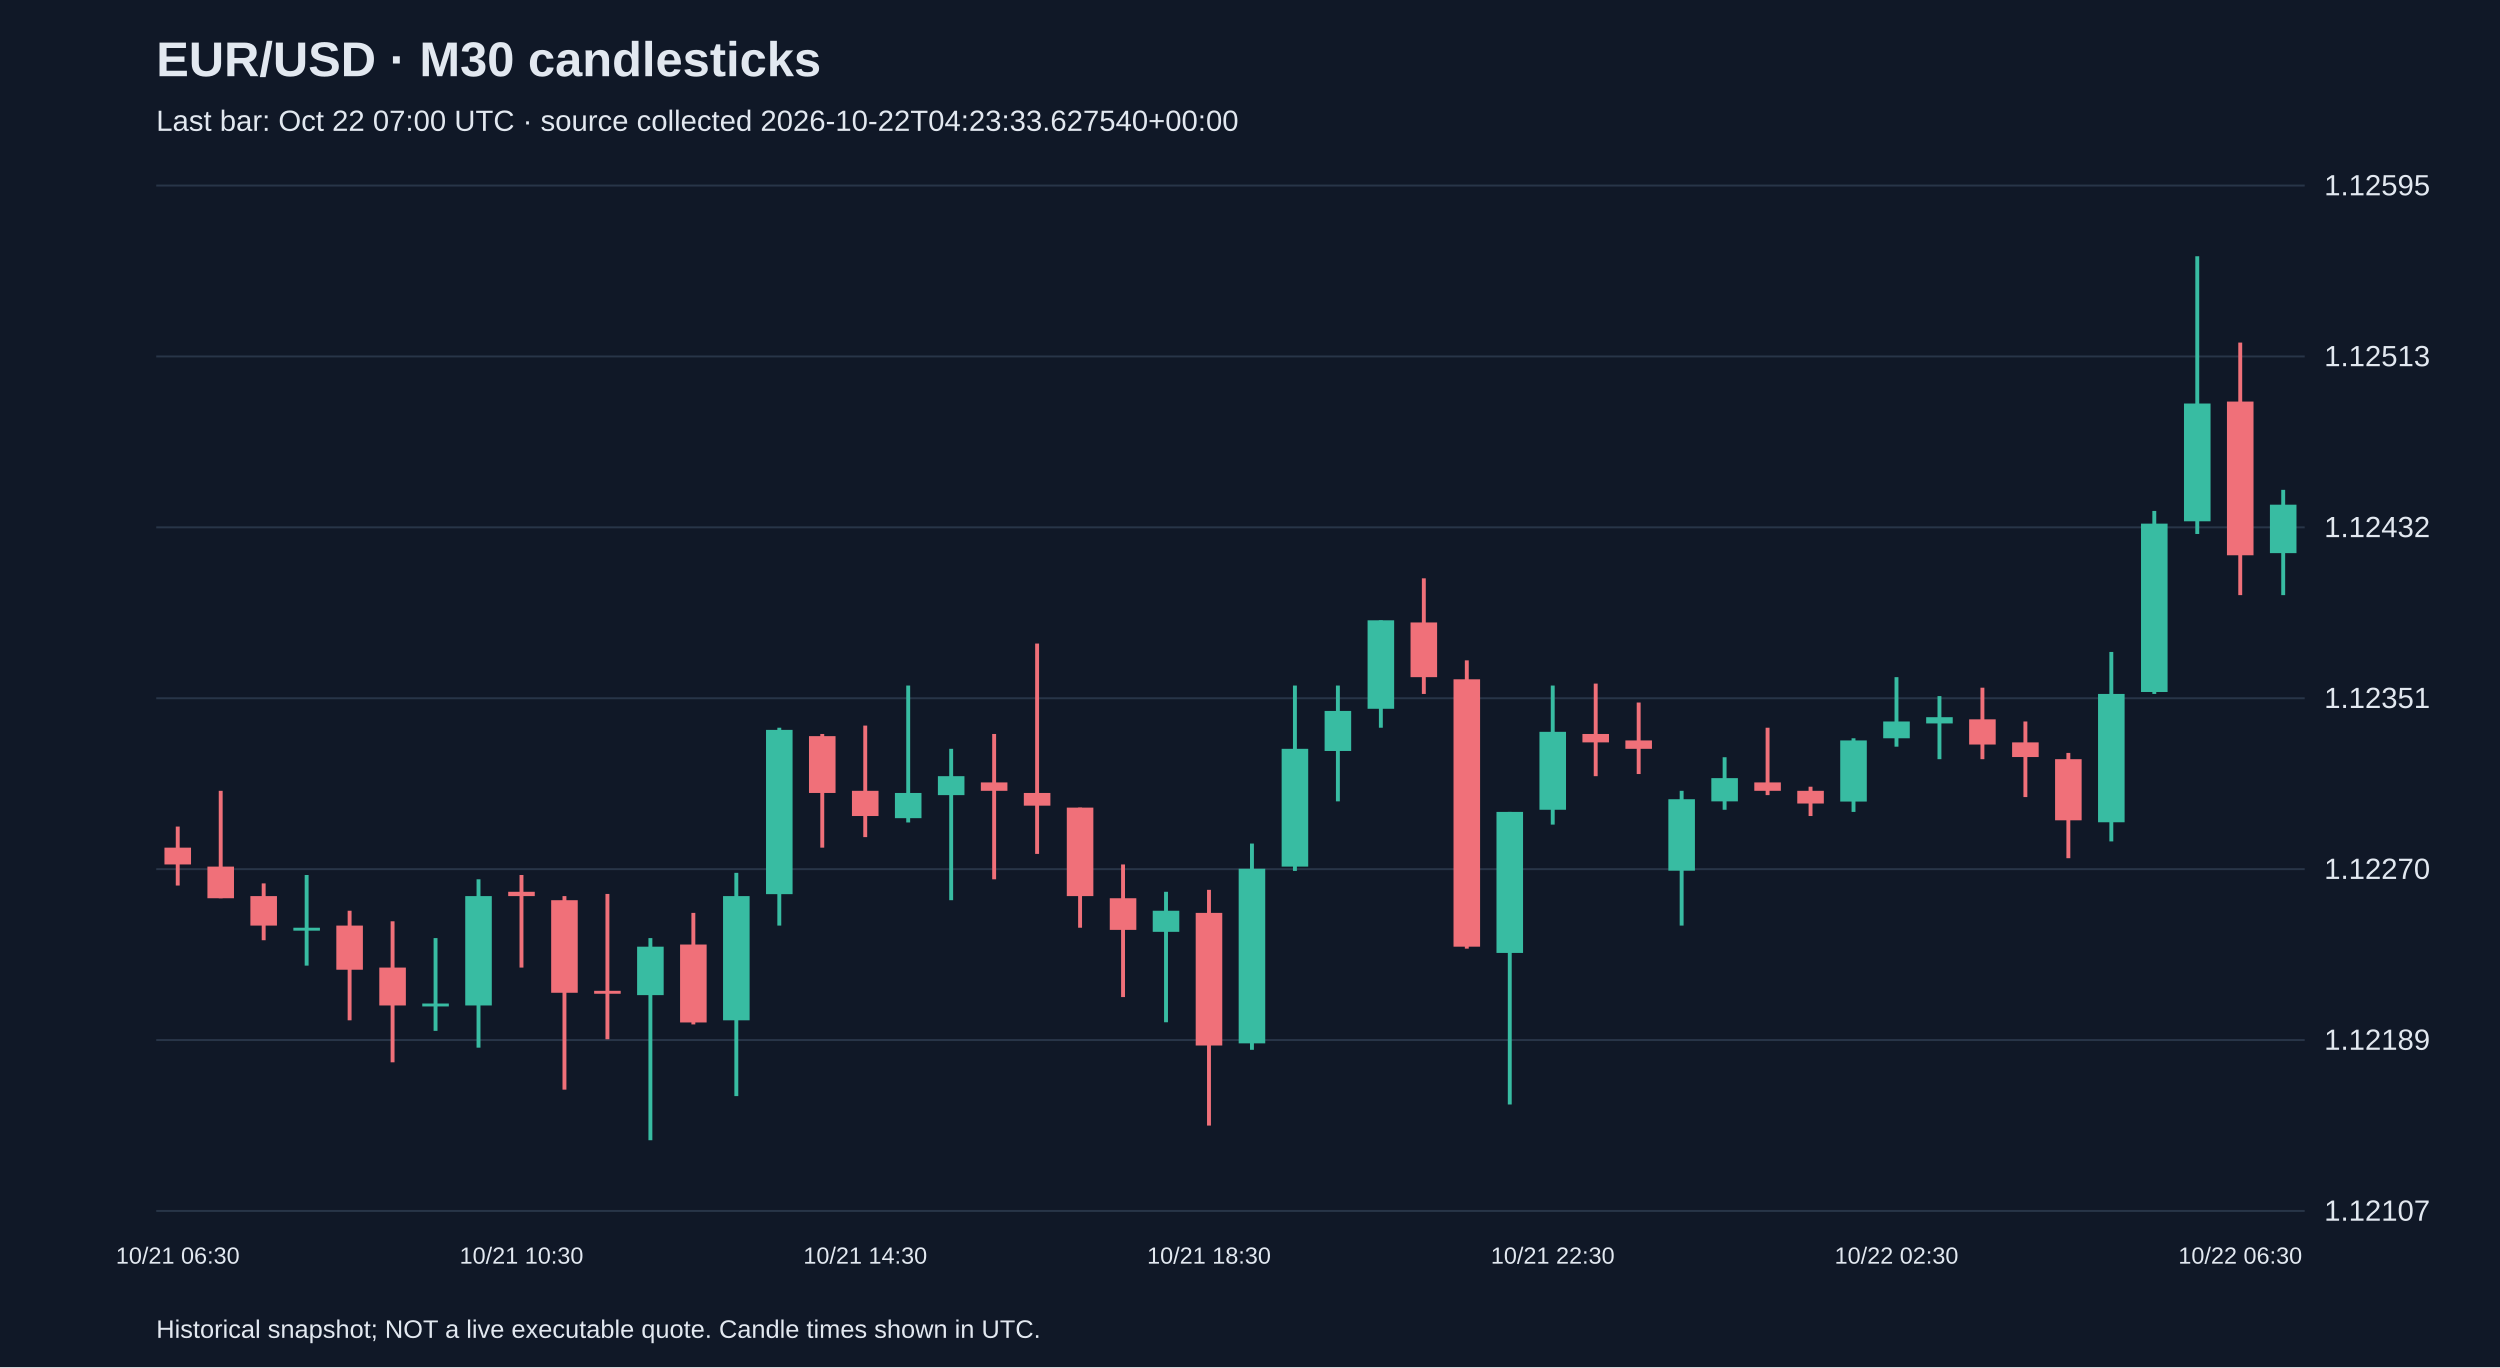
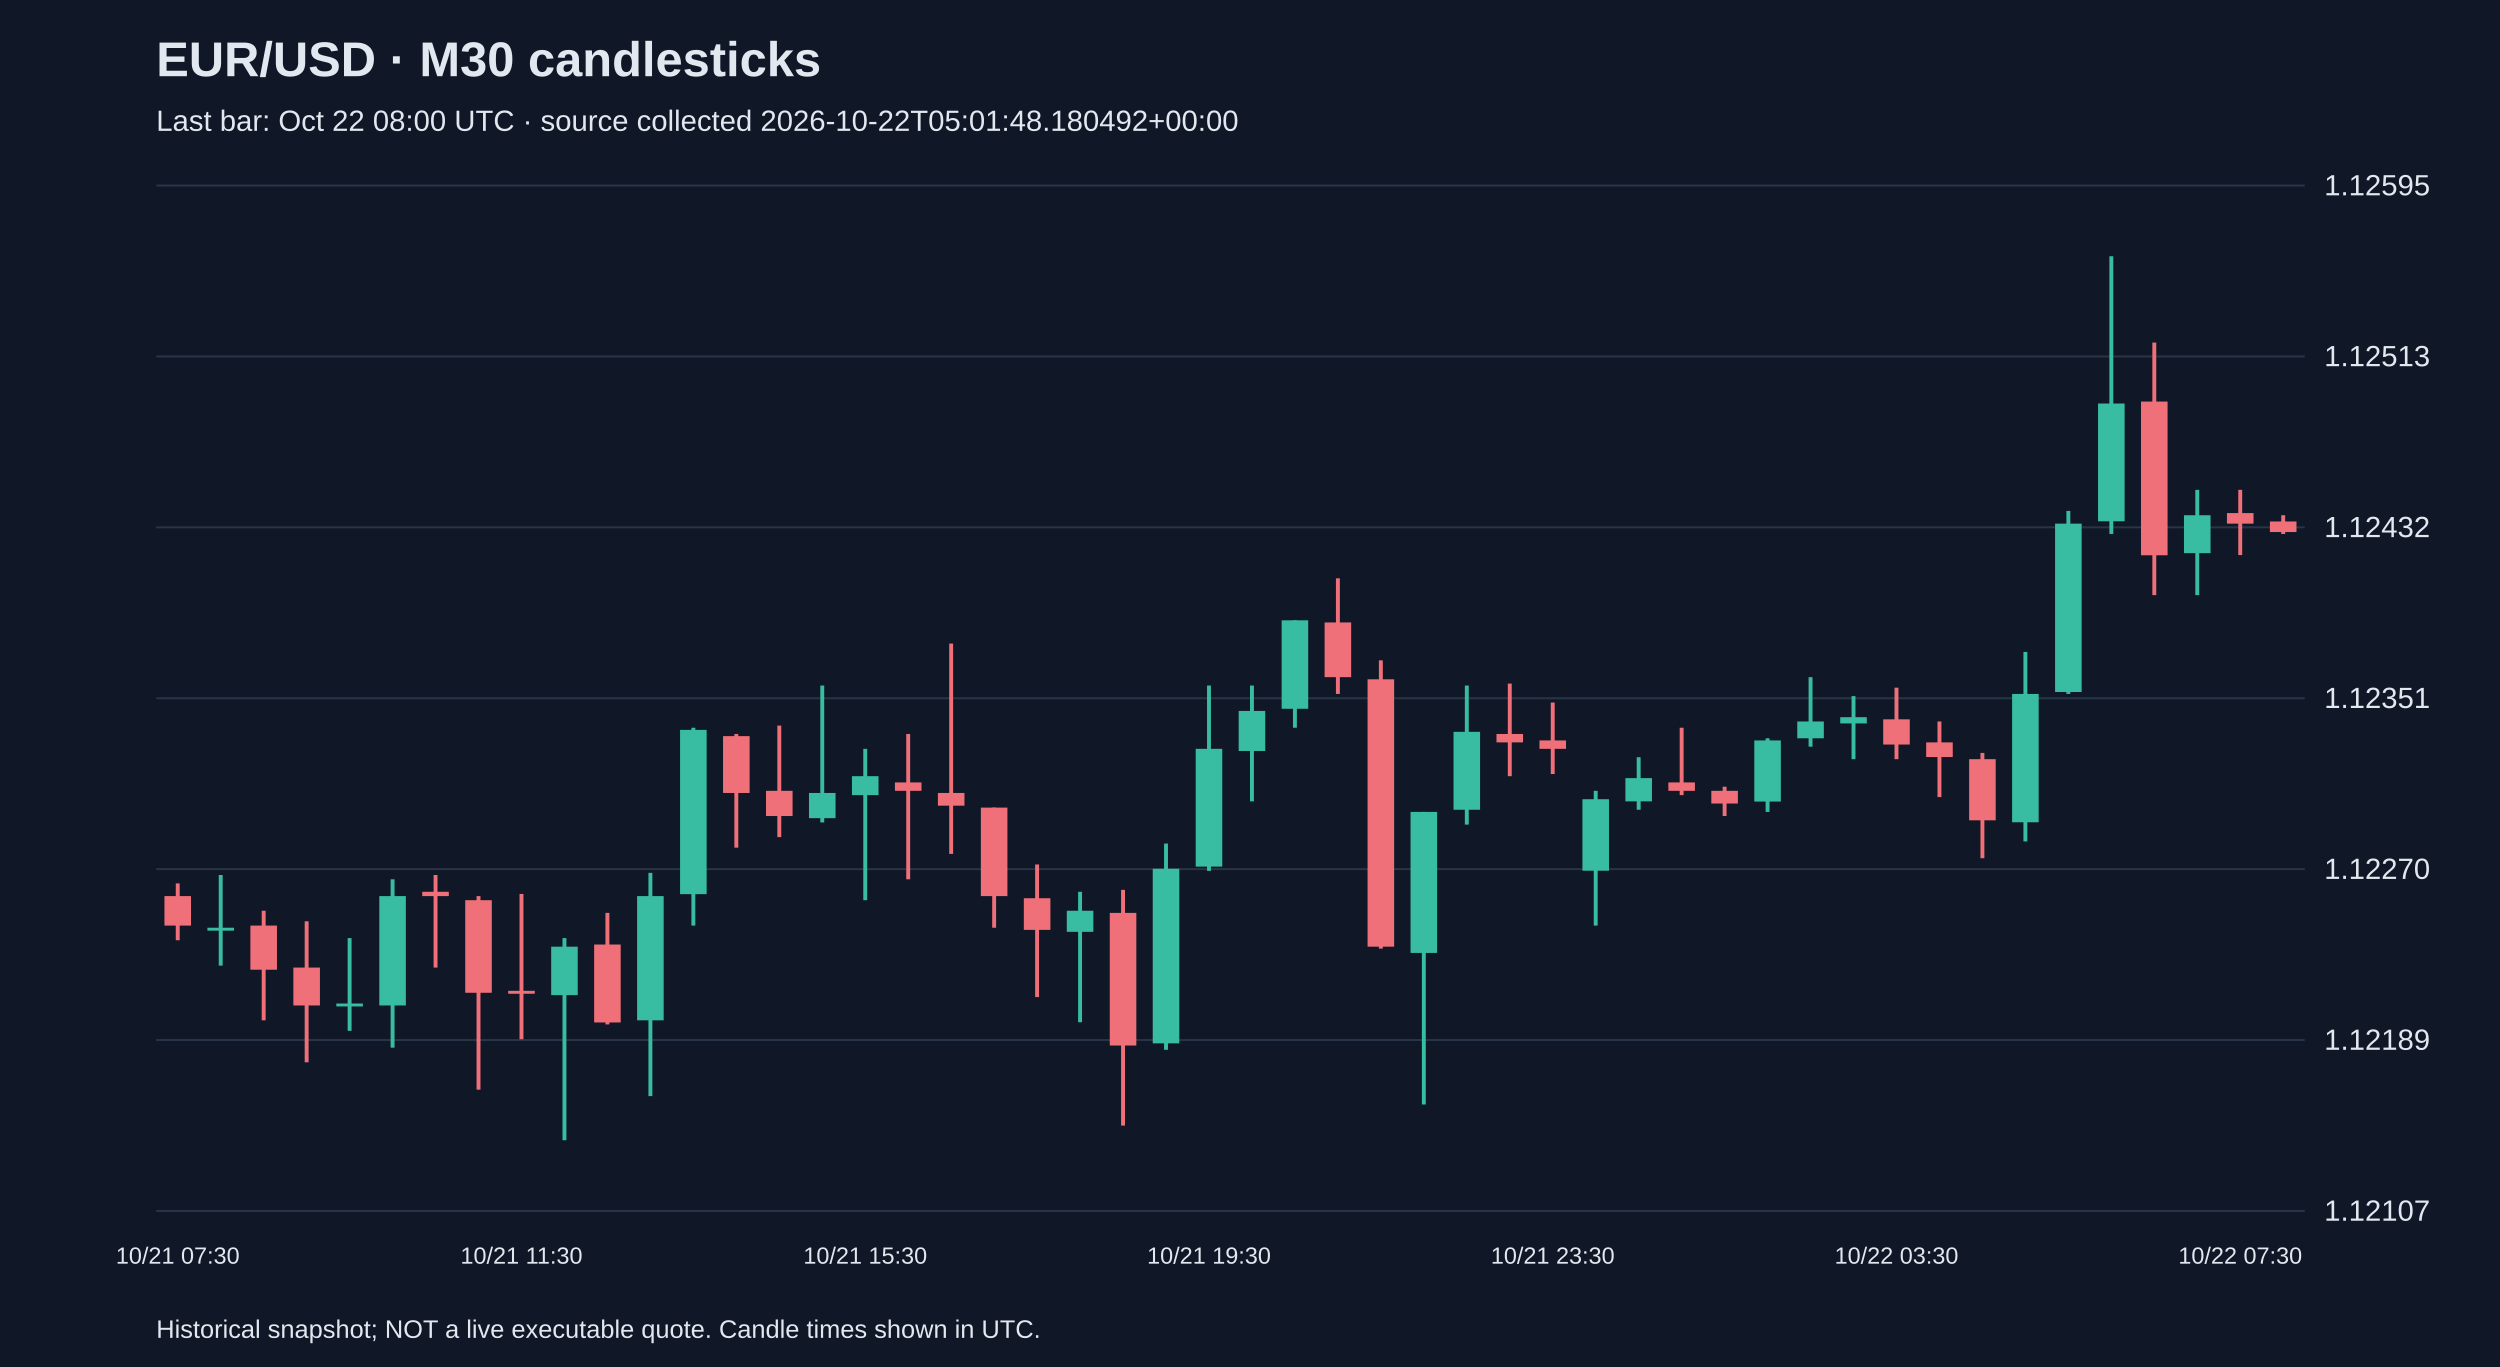
<svg xmlns="http://www.w3.org/2000/svg" viewBox="0 0 1280 700">
  <rect width="100%" height="100%" fill="#101827" />
  <style>text{font-family:Arial,sans-serif;fill:#e2e8f0}</style>
  <text x="80" y="39" font-size="25" font-weight="bold">EUR/USD · M30 candlesticks</text>
-   <text x="80" y="67" font-size="15" fill="#a6b1c5">Last bar: Oct 22 07:00 UTC · source collected 2026-10-22T04:23:33.627540+00:00</text>
+   <text x="80" y="67" font-size="15" fill="#a6b1c5">Last bar: Oct 22 08:00 UTC · source collected 2026-10-22T05:01:48.180492+00:00</text>
  <line x1="80" y1="620.0" x2="1180" y2="620.0" stroke="#283548" />
  <text x="1190" y="625.0" font-size="15">1.12107</text>
  <line x1="80" y1="532.5" x2="1180" y2="532.5" stroke="#283548" />
  <text x="1190" y="537.5" font-size="15">1.12189</text>
  <line x1="80" y1="445.0" x2="1180" y2="445.0" stroke="#283548" />
  <text x="1190" y="450.0" font-size="15">1.12270</text>
  <line x1="80" y1="357.5" x2="1180" y2="357.5" stroke="#283548" />
  <text x="1190" y="362.5" font-size="15">1.12351</text>
  <line x1="80" y1="270.0" x2="1180" y2="270.0" stroke="#283548" />
  <text x="1190" y="275.0" font-size="15">1.12432</text>
  <line x1="80" y1="182.5" x2="1180" y2="182.5" stroke="#283548" />
  <text x="1190" y="187.5" font-size="15">1.12513</text>
  <line x1="80" y1="95.0" x2="1180" y2="95.0" stroke="#283548" />
  <text x="1190" y="100.0" font-size="15">1.12595</text>
-   <line x1="91.0" y1="423.2" x2="91.0" y2="453.4" stroke="#f07079" stroke-width="2" />
-   <rect x="84.2" y="434.0" width="13.6" height="8.6" fill="#f07079" />
-   <text x="91.0" y="647" text-anchor="middle" font-size="12">10/21 06:30</text>
-   <line x1="113.0" y1="404.9" x2="113.0" y2="459.9" stroke="#f07079" stroke-width="2" />
-   <rect x="106.2" y="443.7" width="13.6" height="16.2" fill="#f07079" />
-   <line x1="135.0" y1="452.3" x2="135.0" y2="481.4" stroke="#f07079" stroke-width="2" />
-   <rect x="128.2" y="458.8" width="13.6" height="15.1" fill="#f07079" />
-   <line x1="157.0" y1="448.0" x2="157.0" y2="494.4" stroke="#38bca2" stroke-width="2" />
-   <rect x="150.2" y="475.0" width="13.6" height="1.5" fill="#38bca2" />
-   <line x1="179.0" y1="466.3" x2="179.0" y2="522.4" stroke="#f07079" stroke-width="2" />
-   <rect x="172.2" y="473.9" width="13.6" height="22.6" fill="#f07079" />
-   <line x1="201.0" y1="471.7" x2="201.0" y2="543.9" stroke="#f07079" stroke-width="2" />
-   <rect x="194.2" y="495.4" width="13.6" height="19.4" fill="#f07079" />
-   <line x1="223.0" y1="480.3" x2="223.0" y2="527.8" stroke="#38bca2" stroke-width="2" />
-   <rect x="216.2" y="513.8" width="13.6" height="1.5" fill="#38bca2" />
-   <line x1="245.0" y1="450.2" x2="245.0" y2="536.4" stroke="#38bca2" stroke-width="2" />
-   <rect x="238.2" y="458.8" width="13.6" height="56.0" fill="#38bca2" />
-   <line x1="267.0" y1="448.0" x2="267.0" y2="495.4" stroke="#f07079" stroke-width="2" />
-   <rect x="260.2" y="456.6" width="13.6" height="2.2" fill="#f07079" />
-   <text x="267.0" y="647" text-anchor="middle" font-size="12">10/21 10:30</text>
-   <line x1="289.0" y1="458.8" x2="289.0" y2="557.9" stroke="#f07079" stroke-width="2" />
-   <rect x="282.2" y="460.9" width="13.6" height="47.4" fill="#f07079" />
-   <line x1="311.0" y1="457.7" x2="311.0" y2="532.1" stroke="#f07079" stroke-width="2" />
-   <rect x="304.2" y="507.3" width="13.6" height="1.5" fill="#f07079" />
-   <line x1="333.0" y1="480.3" x2="333.0" y2="583.8" stroke="#38bca2" stroke-width="2" />
-   <rect x="326.2" y="484.7" width="13.6" height="24.8" fill="#38bca2" />
-   <line x1="355.0" y1="467.4" x2="355.0" y2="524.5" stroke="#f07079" stroke-width="2" />
-   <rect x="348.2" y="483.6" width="13.6" height="39.9" fill="#f07079" />
-   <line x1="377.0" y1="446.9" x2="377.0" y2="561.2" stroke="#38bca2" stroke-width="2" />
-   <rect x="370.2" y="458.8" width="13.6" height="63.6" fill="#38bca2" />
-   <line x1="399.0" y1="372.6" x2="399.0" y2="473.9" stroke="#38bca2" stroke-width="2" />
-   <rect x="392.2" y="373.7" width="13.6" height="84.1" fill="#38bca2" />
-   <line x1="421.0" y1="375.8" x2="421.0" y2="434.0" stroke="#f07079" stroke-width="2" />
-   <rect x="414.2" y="376.9" width="13.6" height="29.1" fill="#f07079" />
-   <line x1="443.0" y1="371.5" x2="443.0" y2="428.6" stroke="#f07079" stroke-width="2" />
-   <rect x="436.2" y="404.9" width="13.6" height="12.9" fill="#f07079" />
-   <text x="443.0" y="647" text-anchor="middle" font-size="12">10/21 14:30</text>
-   <line x1="465.0" y1="351.0" x2="465.0" y2="421.1" stroke="#38bca2" stroke-width="2" />
-   <rect x="458.2" y="406.0" width="13.6" height="12.9" fill="#38bca2" />
-   <line x1="487.0" y1="383.4" x2="487.0" y2="460.9" stroke="#38bca2" stroke-width="2" />
-   <rect x="480.2" y="397.4" width="13.6" height="9.7" fill="#38bca2" />
-   <line x1="509.0" y1="375.8" x2="509.0" y2="450.2" stroke="#f07079" stroke-width="2" />
-   <rect x="502.2" y="400.6" width="13.6" height="4.3" fill="#f07079" />
-   <line x1="531.0" y1="329.5" x2="531.0" y2="437.2" stroke="#f07079" stroke-width="2" />
-   <rect x="524.2" y="406.0" width="13.6" height="6.5" fill="#f07079" />
-   <line x1="553.0" y1="413.5" x2="553.0" y2="475.0" stroke="#f07079" stroke-width="2" />
-   <rect x="546.2" y="413.5" width="13.6" height="45.3" fill="#f07079" />
-   <line x1="575.0" y1="442.6" x2="575.0" y2="510.5" stroke="#f07079" stroke-width="2" />
-   <rect x="568.2" y="459.9" width="13.6" height="16.2" fill="#f07079" />
-   <line x1="597.0" y1="456.6" x2="597.0" y2="523.4" stroke="#38bca2" stroke-width="2" />
-   <rect x="590.2" y="466.3" width="13.6" height="10.8" fill="#38bca2" />
-   <line x1="619.0" y1="455.6" x2="619.0" y2="576.3" stroke="#f07079" stroke-width="2" />
-   <rect x="612.2" y="467.4" width="13.6" height="67.9" fill="#f07079" />
-   <text x="619.0" y="647" text-anchor="middle" font-size="12">10/21 18:30</text>
-   <line x1="641.0" y1="431.9" x2="641.0" y2="537.5" stroke="#38bca2" stroke-width="2" />
-   <rect x="634.2" y="444.8" width="13.6" height="89.4" fill="#38bca2" />
-   <line x1="663.0" y1="351.0" x2="663.0" y2="445.9" stroke="#38bca2" stroke-width="2" />
-   <rect x="656.2" y="383.4" width="13.6" height="60.3" fill="#38bca2" />
-   <line x1="685.0" y1="351.0" x2="685.0" y2="410.3" stroke="#38bca2" stroke-width="2" />
-   <rect x="678.2" y="364.0" width="13.6" height="20.5" fill="#38bca2" />
-   <line x1="707.0" y1="317.6" x2="707.0" y2="372.6" stroke="#38bca2" stroke-width="2" />
-   <rect x="700.2" y="317.6" width="13.6" height="45.3" fill="#38bca2" />
-   <line x1="729.0" y1="296.1" x2="729.0" y2="355.3" stroke="#f07079" stroke-width="2" />
-   <rect x="722.2" y="318.7" width="13.6" height="28.0" fill="#f07079" />
-   <line x1="751.0" y1="338.1" x2="751.0" y2="485.7" stroke="#f07079" stroke-width="2" />
-   <rect x="744.2" y="347.8" width="13.6" height="136.9" fill="#f07079" />
-   <line x1="773.0" y1="415.7" x2="773.0" y2="565.5" stroke="#38bca2" stroke-width="2" />
-   <rect x="766.2" y="415.7" width="13.6" height="72.2" fill="#38bca2" />
-   <line x1="795.0" y1="351.0" x2="795.0" y2="422.2" stroke="#38bca2" stroke-width="2" />
-   <rect x="788.2" y="374.7" width="13.6" height="39.9" fill="#38bca2" />
-   <text x="795.0" y="647" text-anchor="middle" font-size="12">10/21 22:30</text>
-   <line x1="817.0" y1="350.0" x2="817.0" y2="397.4" stroke="#f07079" stroke-width="2" />
-   <rect x="810.2" y="375.8" width="13.6" height="4.3" fill="#f07079" />
-   <line x1="839.0" y1="359.7" x2="839.0" y2="396.3" stroke="#f07079" stroke-width="2" />
-   <rect x="832.2" y="379.1" width="13.6" height="4.3" fill="#f07079" />
-   <line x1="861.0" y1="404.9" x2="861.0" y2="473.9" stroke="#38bca2" stroke-width="2" />
-   <rect x="854.2" y="409.2" width="13.6" height="36.6" fill="#38bca2" />
-   <line x1="883.0" y1="387.7" x2="883.0" y2="414.6" stroke="#38bca2" stroke-width="2" />
-   <rect x="876.2" y="398.4" width="13.6" height="11.9" fill="#38bca2" />
-   <line x1="905.0" y1="372.6" x2="905.0" y2="407.1" stroke="#f07079" stroke-width="2" />
-   <rect x="898.2" y="400.6" width="13.6" height="4.3" fill="#f07079" />
-   <line x1="927.0" y1="402.8" x2="927.0" y2="417.8" stroke="#f07079" stroke-width="2" />
-   <rect x="920.2" y="404.9" width="13.6" height="6.5" fill="#f07079" />
-   <line x1="949.0" y1="378.0" x2="949.0" y2="415.7" stroke="#38bca2" stroke-width="2" />
-   <rect x="942.2" y="379.1" width="13.6" height="31.3" fill="#38bca2" />
-   <line x1="971.0" y1="346.7" x2="971.0" y2="382.3" stroke="#38bca2" stroke-width="2" />
-   <rect x="964.2" y="369.4" width="13.6" height="8.6" fill="#38bca2" />
-   <text x="971.0" y="647" text-anchor="middle" font-size="12">10/22 02:30</text>
-   <line x1="993.0" y1="356.4" x2="993.0" y2="388.7" stroke="#38bca2" stroke-width="2" />
-   <rect x="986.2" y="367.2" width="13.6" height="3.2" fill="#38bca2" />
-   <line x1="1015.0" y1="352.1" x2="1015.0" y2="388.7" stroke="#f07079" stroke-width="2" />
-   <rect x="1008.2" y="368.3" width="13.6" height="12.9" fill="#f07079" />
-   <line x1="1037.0" y1="369.4" x2="1037.0" y2="408.1" stroke="#f07079" stroke-width="2" />
-   <rect x="1030.2" y="380.1" width="13.6" height="7.5" fill="#f07079" />
-   <line x1="1059.0" y1="385.5" x2="1059.0" y2="439.4" stroke="#f07079" stroke-width="2" />
-   <rect x="1052.2" y="388.7" width="13.6" height="31.3" fill="#f07079" />
-   <line x1="1081.0" y1="333.8" x2="1081.0" y2="430.8" stroke="#38bca2" stroke-width="2" />
-   <rect x="1074.2" y="355.3" width="13.6" height="65.7" fill="#38bca2" />
-   <line x1="1103.0" y1="261.6" x2="1103.0" y2="355.3" stroke="#38bca2" stroke-width="2" />
-   <rect x="1096.2" y="268.1" width="13.6" height="86.2" fill="#38bca2" />
-   <line x1="1125.0" y1="131.2" x2="1125.0" y2="273.4" stroke="#38bca2" stroke-width="2" />
-   <rect x="1118.2" y="206.6" width="13.6" height="60.3" fill="#38bca2" />
-   <line x1="1147.0" y1="175.4" x2="1147.0" y2="304.7" stroke="#f07079" stroke-width="2" />
-   <rect x="1140.2" y="205.6" width="13.6" height="78.7" fill="#f07079" />
-   <text x="1147.0" y="647" text-anchor="middle" font-size="12">10/22 06:30</text>
-   <line x1="1169.0" y1="250.8" x2="1169.0" y2="304.7" stroke="#38bca2" stroke-width="2" />
-   <rect x="1162.2" y="258.4" width="13.6" height="24.8" fill="#38bca2" />
+   <line x1="91.0" y1="452.3" x2="91.0" y2="481.4" stroke="#f07079" stroke-width="2" />
+   <rect x="84.2" y="458.8" width="13.6" height="15.1" fill="#f07079" />
+   <text x="91.0" y="647" text-anchor="middle" font-size="12">10/21 07:30</text>
+   <line x1="113.0" y1="448.0" x2="113.0" y2="494.4" stroke="#38bca2" stroke-width="2" />
+   <rect x="106.2" y="475.0" width="13.6" height="1.5" fill="#38bca2" />
+   <line x1="135.0" y1="466.3" x2="135.0" y2="522.4" stroke="#f07079" stroke-width="2" />
+   <rect x="128.2" y="473.9" width="13.6" height="22.6" fill="#f07079" />
+   <line x1="157.0" y1="471.7" x2="157.0" y2="543.9" stroke="#f07079" stroke-width="2" />
+   <rect x="150.2" y="495.4" width="13.6" height="19.4" fill="#f07079" />
+   <line x1="179.0" y1="480.3" x2="179.0" y2="527.8" stroke="#38bca2" stroke-width="2" />
+   <rect x="172.2" y="513.8" width="13.6" height="1.5" fill="#38bca2" />
+   <line x1="201.0" y1="450.2" x2="201.0" y2="536.4" stroke="#38bca2" stroke-width="2" />
+   <rect x="194.2" y="458.8" width="13.6" height="56.0" fill="#38bca2" />
+   <line x1="223.0" y1="448.0" x2="223.0" y2="495.4" stroke="#f07079" stroke-width="2" />
+   <rect x="216.2" y="456.6" width="13.6" height="2.2" fill="#f07079" />
+   <line x1="245.0" y1="458.8" x2="245.0" y2="557.9" stroke="#f07079" stroke-width="2" />
+   <rect x="238.2" y="460.9" width="13.6" height="47.4" fill="#f07079" />
+   <line x1="267.0" y1="457.7" x2="267.0" y2="532.1" stroke="#f07079" stroke-width="2" />
+   <rect x="260.2" y="507.3" width="13.6" height="1.5" fill="#f07079" />
+   <text x="267.0" y="647" text-anchor="middle" font-size="12">10/21 11:30</text>
+   <line x1="289.0" y1="480.3" x2="289.0" y2="583.8" stroke="#38bca2" stroke-width="2" />
+   <rect x="282.2" y="484.7" width="13.6" height="24.8" fill="#38bca2" />
+   <line x1="311.0" y1="467.4" x2="311.0" y2="524.5" stroke="#f07079" stroke-width="2" />
+   <rect x="304.2" y="483.6" width="13.6" height="39.9" fill="#f07079" />
+   <line x1="333.0" y1="446.9" x2="333.0" y2="561.2" stroke="#38bca2" stroke-width="2" />
+   <rect x="326.2" y="458.8" width="13.6" height="63.6" fill="#38bca2" />
+   <line x1="355.0" y1="372.6" x2="355.0" y2="473.9" stroke="#38bca2" stroke-width="2" />
+   <rect x="348.2" y="373.7" width="13.6" height="84.1" fill="#38bca2" />
+   <line x1="377.0" y1="375.8" x2="377.0" y2="434.0" stroke="#f07079" stroke-width="2" />
+   <rect x="370.2" y="376.9" width="13.6" height="29.1" fill="#f07079" />
+   <line x1="399.0" y1="371.5" x2="399.0" y2="428.6" stroke="#f07079" stroke-width="2" />
+   <rect x="392.2" y="404.9" width="13.6" height="12.9" fill="#f07079" />
+   <line x1="421.0" y1="351.0" x2="421.0" y2="421.1" stroke="#38bca2" stroke-width="2" />
+   <rect x="414.2" y="406.0" width="13.6" height="12.9" fill="#38bca2" />
+   <line x1="443.0" y1="383.4" x2="443.0" y2="460.9" stroke="#38bca2" stroke-width="2" />
+   <rect x="436.2" y="397.4" width="13.6" height="9.7" fill="#38bca2" />
+   <text x="443.0" y="647" text-anchor="middle" font-size="12">10/21 15:30</text>
+   <line x1="465.0" y1="375.8" x2="465.0" y2="450.2" stroke="#f07079" stroke-width="2" />
+   <rect x="458.2" y="400.6" width="13.6" height="4.3" fill="#f07079" />
+   <line x1="487.0" y1="329.5" x2="487.0" y2="437.2" stroke="#f07079" stroke-width="2" />
+   <rect x="480.2" y="406.0" width="13.6" height="6.5" fill="#f07079" />
+   <line x1="509.0" y1="413.5" x2="509.0" y2="475.0" stroke="#f07079" stroke-width="2" />
+   <rect x="502.2" y="413.5" width="13.6" height="45.3" fill="#f07079" />
+   <line x1="531.0" y1="442.6" x2="531.0" y2="510.5" stroke="#f07079" stroke-width="2" />
+   <rect x="524.2" y="459.9" width="13.6" height="16.2" fill="#f07079" />
+   <line x1="553.0" y1="456.6" x2="553.0" y2="523.4" stroke="#38bca2" stroke-width="2" />
+   <rect x="546.2" y="466.3" width="13.6" height="10.8" fill="#38bca2" />
+   <line x1="575.0" y1="455.6" x2="575.0" y2="576.3" stroke="#f07079" stroke-width="2" />
+   <rect x="568.2" y="467.4" width="13.6" height="67.9" fill="#f07079" />
+   <line x1="597.0" y1="431.9" x2="597.0" y2="537.5" stroke="#38bca2" stroke-width="2" />
+   <rect x="590.2" y="444.8" width="13.6" height="89.4" fill="#38bca2" />
+   <line x1="619.0" y1="351.0" x2="619.0" y2="445.9" stroke="#38bca2" stroke-width="2" />
+   <rect x="612.2" y="383.4" width="13.6" height="60.3" fill="#38bca2" />
+   <text x="619.0" y="647" text-anchor="middle" font-size="12">10/21 19:30</text>
+   <line x1="641.0" y1="351.0" x2="641.0" y2="410.3" stroke="#38bca2" stroke-width="2" />
+   <rect x="634.2" y="364.0" width="13.6" height="20.5" fill="#38bca2" />
+   <line x1="663.0" y1="317.6" x2="663.0" y2="372.6" stroke="#38bca2" stroke-width="2" />
+   <rect x="656.2" y="317.6" width="13.6" height="45.3" fill="#38bca2" />
+   <line x1="685.0" y1="296.1" x2="685.0" y2="355.3" stroke="#f07079" stroke-width="2" />
+   <rect x="678.2" y="318.7" width="13.6" height="28.0" fill="#f07079" />
+   <line x1="707.0" y1="338.1" x2="707.0" y2="485.7" stroke="#f07079" stroke-width="2" />
+   <rect x="700.2" y="347.8" width="13.6" height="136.9" fill="#f07079" />
+   <line x1="729.0" y1="415.7" x2="729.0" y2="565.5" stroke="#38bca2" stroke-width="2" />
+   <rect x="722.2" y="415.7" width="13.6" height="72.2" fill="#38bca2" />
+   <line x1="751.0" y1="351.0" x2="751.0" y2="422.2" stroke="#38bca2" stroke-width="2" />
+   <rect x="744.2" y="374.7" width="13.6" height="39.9" fill="#38bca2" />
+   <line x1="773.0" y1="350.0" x2="773.0" y2="397.4" stroke="#f07079" stroke-width="2" />
+   <rect x="766.2" y="375.8" width="13.6" height="4.3" fill="#f07079" />
+   <line x1="795.0" y1="359.7" x2="795.0" y2="396.3" stroke="#f07079" stroke-width="2" />
+   <rect x="788.2" y="379.1" width="13.6" height="4.3" fill="#f07079" />
+   <text x="795.0" y="647" text-anchor="middle" font-size="12">10/21 23:30</text>
+   <line x1="817.0" y1="404.9" x2="817.0" y2="473.9" stroke="#38bca2" stroke-width="2" />
+   <rect x="810.2" y="409.2" width="13.6" height="36.6" fill="#38bca2" />
+   <line x1="839.0" y1="387.7" x2="839.0" y2="414.6" stroke="#38bca2" stroke-width="2" />
+   <rect x="832.2" y="398.4" width="13.6" height="11.9" fill="#38bca2" />
+   <line x1="861.0" y1="372.6" x2="861.0" y2="407.1" stroke="#f07079" stroke-width="2" />
+   <rect x="854.2" y="400.6" width="13.6" height="4.3" fill="#f07079" />
+   <line x1="883.0" y1="402.8" x2="883.0" y2="417.8" stroke="#f07079" stroke-width="2" />
+   <rect x="876.2" y="404.9" width="13.6" height="6.5" fill="#f07079" />
+   <line x1="905.0" y1="378.0" x2="905.0" y2="415.7" stroke="#38bca2" stroke-width="2" />
+   <rect x="898.2" y="379.1" width="13.6" height="31.3" fill="#38bca2" />
+   <line x1="927.0" y1="346.7" x2="927.0" y2="382.3" stroke="#38bca2" stroke-width="2" />
+   <rect x="920.2" y="369.4" width="13.6" height="8.6" fill="#38bca2" />
+   <line x1="949.0" y1="356.4" x2="949.0" y2="388.7" stroke="#38bca2" stroke-width="2" />
+   <rect x="942.2" y="367.2" width="13.6" height="3.2" fill="#38bca2" />
+   <line x1="971.0" y1="352.1" x2="971.0" y2="388.7" stroke="#f07079" stroke-width="2" />
+   <rect x="964.2" y="368.3" width="13.6" height="12.9" fill="#f07079" />
+   <text x="971.0" y="647" text-anchor="middle" font-size="12">10/22 03:30</text>
+   <line x1="993.0" y1="369.4" x2="993.0" y2="408.1" stroke="#f07079" stroke-width="2" />
+   <rect x="986.2" y="380.1" width="13.6" height="7.5" fill="#f07079" />
+   <line x1="1015.0" y1="385.5" x2="1015.0" y2="439.4" stroke="#f07079" stroke-width="2" />
+   <rect x="1008.2" y="388.7" width="13.6" height="31.3" fill="#f07079" />
+   <line x1="1037.0" y1="333.8" x2="1037.0" y2="430.8" stroke="#38bca2" stroke-width="2" />
+   <rect x="1030.2" y="355.3" width="13.6" height="65.7" fill="#38bca2" />
+   <line x1="1059.0" y1="261.6" x2="1059.0" y2="355.3" stroke="#38bca2" stroke-width="2" />
+   <rect x="1052.2" y="268.1" width="13.6" height="86.2" fill="#38bca2" />
+   <line x1="1081.0" y1="131.2" x2="1081.0" y2="273.4" stroke="#38bca2" stroke-width="2" />
+   <rect x="1074.2" y="206.6" width="13.6" height="60.3" fill="#38bca2" />
+   <line x1="1103.0" y1="175.4" x2="1103.0" y2="304.7" stroke="#f07079" stroke-width="2" />
+   <rect x="1096.2" y="205.6" width="13.6" height="78.7" fill="#f07079" />
+   <line x1="1125.0" y1="250.8" x2="1125.0" y2="304.7" stroke="#38bca2" stroke-width="2" />
+   <rect x="1118.2" y="263.8" width="13.6" height="19.4" fill="#38bca2" />
+   <line x1="1147.0" y1="250.8" x2="1147.0" y2="284.2" stroke="#f07079" stroke-width="2" />
+   <rect x="1140.2" y="262.7" width="13.6" height="5.4" fill="#f07079" />
+   <text x="1147.0" y="647" text-anchor="middle" font-size="12">10/22 07:30</text>
+   <line x1="1169.0" y1="263.8" x2="1169.0" y2="273.4" stroke="#f07079" stroke-width="2" />
+   <rect x="1162.2" y="267.0" width="13.6" height="5.4" fill="#f07079" />
  <text x="80" y="685" font-size="13">Historical snapshot; NOT a live executable quote. Candle times shown in UTC.</text>
</svg>
